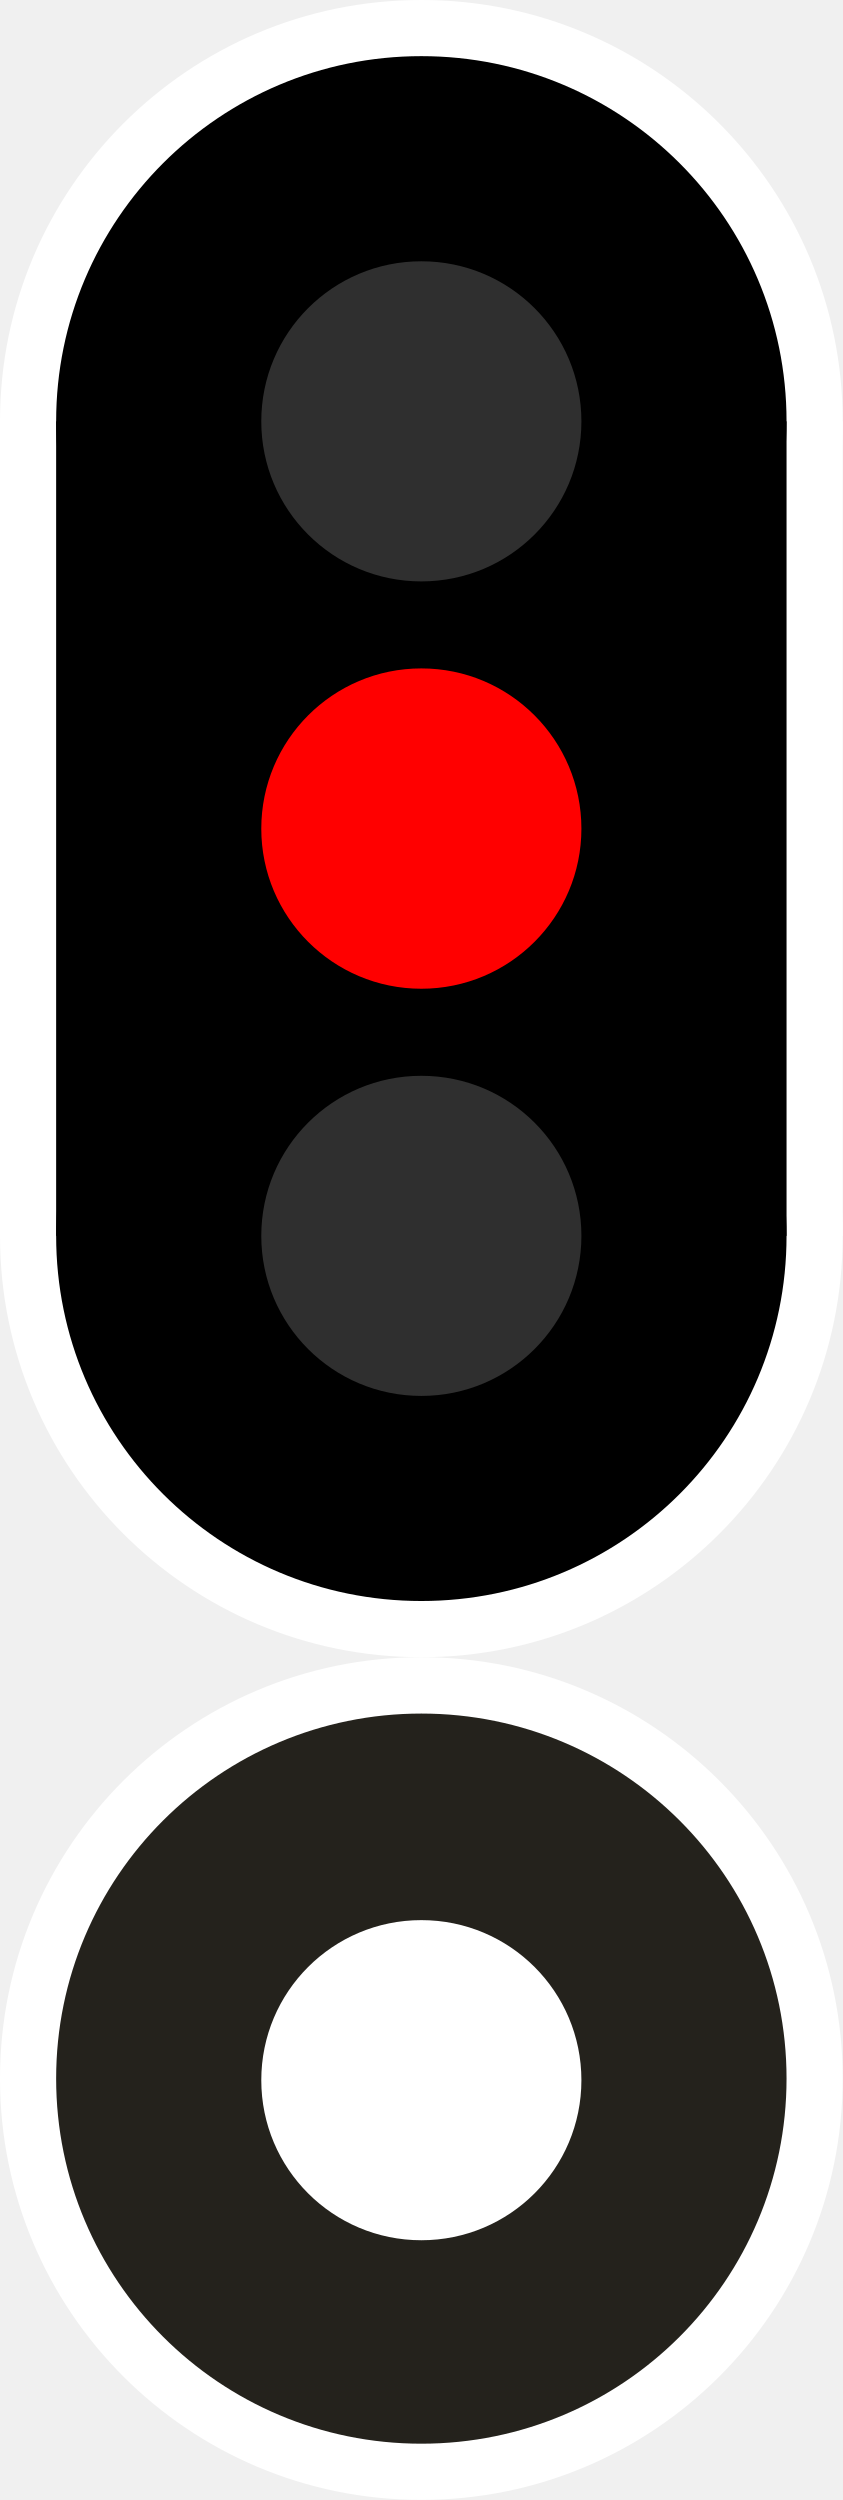
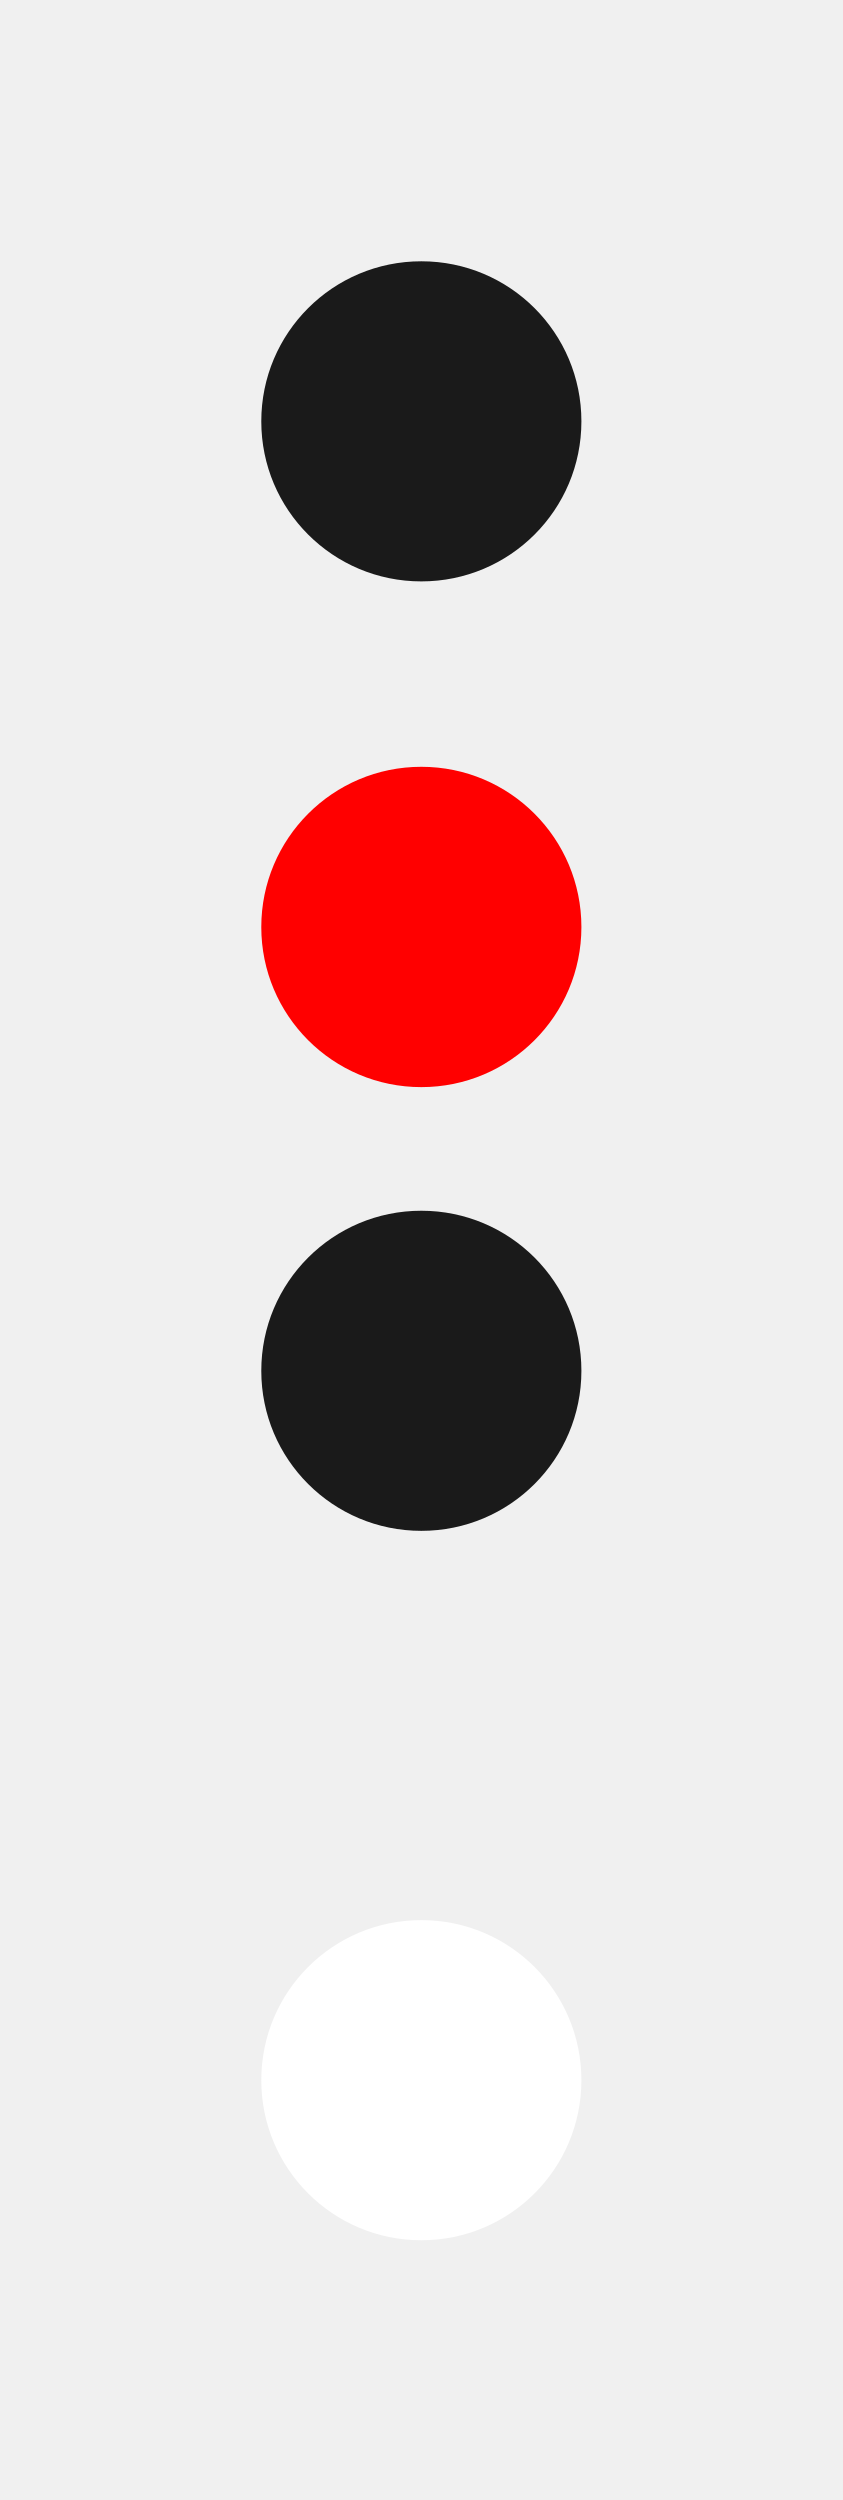
- <svg xmlns="http://www.w3.org/2000/svg" width="16" height="47.467" viewBox="0 0 16 47.467">
-   <path fill-rule="nonzero" fill="rgb(100%, 100%, 100%)" fill-opacity="1" d="M 16 8 C 16 12.418 12.418 16 8 16 C 3.582 16 0 12.418 0 8 C 0 3.582 3.582 0 8 0 C 12.418 0 16 3.582 16 8 Z M 16 8 " />
-   <path fill-rule="nonzero" fill="rgb(100%, 100%, 100%)" fill-opacity="1" d="M 16 23.465 C 16 27.887 12.418 31.465 8 31.465 C 3.582 31.465 0 27.887 0 23.465 C 0 19.047 3.582 15.465 8 15.465 C 12.418 15.465 16 19.047 16 23.465 Z M 16 23.465 " />
-   <path fill-rule="nonzero" fill="rgb(100%, 100%, 100%)" fill-opacity="1" d="M 0 8 L 16 8 L 16 23.465 L 0 23.465 Z M 0 8 " />
-   <path fill-rule="nonzero" fill="rgb(0%, 0%, 0%)" fill-opacity="1" d="M 14.934 8 C 14.934 11.828 11.828 14.934 8 14.934 C 4.172 14.934 1.066 11.828 1.066 8 C 1.066 4.172 4.172 1.066 8 1.066 C 11.828 1.066 14.934 4.172 14.934 8 Z M 14.934 8 " />
-   <path fill-rule="nonzero" fill="rgb(0%, 0%, 0%)" fill-opacity="1" d="M 14.934 23.465 C 14.934 27.297 11.828 30.398 8 30.398 C 4.172 30.398 1.066 27.297 1.066 23.465 C 1.066 19.637 4.172 16.535 8 16.535 C 11.828 16.535 14.934 19.637 14.934 23.465 Z M 14.934 23.465 " />
-   <path fill-rule="nonzero" fill="rgb(0%, 0%, 0%)" fill-opacity="1" d="M 1.066 8 L 14.934 8 L 14.934 23.465 L 1.066 23.465 Z M 1.066 8 " />
-   <path fill-rule="nonzero" fill="rgb(18.431%, 18.431%, 18.431%)" fill-opacity="1" d="M 11.039 8 C 11.039 9.68 9.68 11.039 8 11.039 C 6.32 11.039 4.961 9.68 4.961 8 C 4.961 6.32 6.32 4.961 8 4.961 C 9.68 4.961 11.039 6.32 11.039 8 Z M 11.039 8 " />
-   <path fill-rule="nonzero" fill="rgb(100%, 100%, 100%)" fill-opacity="1" d="M 16 39.465 C 16 43.887 12.418 47.465 8 47.465 C 3.582 47.465 0 43.887 0 39.465 C 0 35.047 3.582 31.465 8 31.465 C 12.418 31.465 16 35.047 16 39.465 Z M 16 39.465 " />
-   <path fill-rule="nonzero" fill="rgb(14.118%, 13.333%, 10.98%)" fill-opacity="1" d="M 14.934 39.465 C 14.934 43.297 11.828 46.398 8 46.398 C 4.172 46.398 1.066 43.297 1.066 39.465 C 1.066 35.637 4.172 32.535 8 32.535 C 11.828 32.535 14.934 35.637 14.934 39.465 Z M 14.934 39.465 " />
-   <path fill-rule="nonzero" fill="rgb(100%, 100%, 100%)" fill-opacity="1" d="M 11.039 39.496 C 11.039 41.176 9.68 42.535 8 42.535 C 6.32 42.535 4.961 41.176 4.961 39.496 C 4.961 37.816 6.32 36.457 8 36.457 C 9.68 36.457 11.039 37.816 11.039 39.496 Z M 11.039 39.496 " />
-   <path fill-rule="nonzero" fill="rgb(100%, 0%, 0%)" fill-opacity="1" d="M 11.039 15.734 C 11.039 17.41 9.68 18.773 8 18.773 C 6.32 18.773 4.961 17.41 4.961 15.734 C 4.961 14.055 6.32 12.691 8 12.691 C 9.68 12.691 11.039 14.055 11.039 15.734 Z M 11.039 15.734 " />
-   <path fill-rule="nonzero" fill="rgb(18.431%, 18.431%, 18.431%)" fill-opacity="1" d="M 11.039 23.465 C 11.039 25.145 9.68 26.504 8 26.504 C 6.32 26.504 4.961 25.145 4.961 23.465 C 4.961 21.785 6.32 20.426 8 20.426 C 9.68 20.426 11.039 21.785 11.039 23.465 Z M 11.039 23.465 " />
+ <svg xmlns="http://www.w3.org/2000/svg" width="16" height="47.467" viewBox="0 0 16 47.467" version="1.1" id="svg12">
+   <defs id="defs12" />
+   <g id="g14" style="display:none">
+     <g id="g12">
+       <path fill-rule="nonzero" fill="#ffffff" fill-opacity="1" d="m 16,8 c 0,4.418 -3.582,8 -8,8 C 3.582,16 0,12.418 0,8 0,3.582 3.582,0 8,0 c 4.418,0 8,3.582 8,8 z m 0,0" id="path1" />
+       <path fill-rule="nonzero" fill="#ffffff" fill-opacity="1" d="m 16,23.465 c 0,4.422 -3.582,8 -8,8 -4.418,0 -8,-3.578 -8,-8 0,-4.418 3.582,-8 8,-8 4.418,0 8,3.582 8,8 z m 0,0" id="path2" />
+       <path fill-rule="nonzero" fill="#ffffff" fill-opacity="1" d="M 0,8 H 16 V 23.465 H 0 Z m 0,0" id="path3" />
+       <path fill-rule="nonzero" fill="#000000" fill-opacity="1" d="m 14.934,8 c 0,3.828 -3.105,6.934 -6.934,6.934 C 4.172,14.934 1.066,11.828 1.066,8 1.066,4.172 4.172,1.066 8,1.066 c 3.828,0 6.934,3.105 6.934,6.934 z m 0,0" id="path4" />
+       <path fill-rule="nonzero" fill="#000000" fill-opacity="1" d="m 14.934,23.465 c 0,3.832 -3.105,6.934 -6.934,6.934 -3.828,0 -6.934,-3.102 -6.934,-6.934 0,-3.828 3.105,-6.93 6.934,-6.93 3.828,0 6.934,3.102 6.934,6.93 z m 0,0" id="path5" />
+       <path fill-rule="nonzero" fill="#000000" fill-opacity="1" d="M 1.066,8 H 14.934 V 23.465 H 1.066 Z m 0,0" id="path6" />
+     </g>
+     <g id="g13">
+       <path fill-rule="nonzero" fill="#ffffff" fill-opacity="1" d="m 16,39.465 c 0,4.422 -3.582,8 -8,8 -4.418,0 -8,-3.578 -8,-8 0,-4.418 3.582,-8 8,-8 4.418,0 8,3.582 8,8 z m 0,0" id="path10" />
+       <path fill-rule="nonzero" fill="rgb(14.118%, 13.333%, 10.98%)" fill-opacity="1" d="m 14.934,39.465 c 0,3.832 -3.105,6.934 -6.934,6.934 -3.828,0 -6.934,-3.102 -6.934,-6.934 0,-3.828 3.105,-6.93 6.934,-6.93 3.828,0 6.934,3.102 6.934,6.93 z m 0,0" id="path11" style="fill:#000000" />
+     </g>
+   </g>
+   <g id="g15" style="display:inline">
+     <path fill-rule="nonzero" fill="#00ff00" fill-opacity="1" d="M 11.039,8 C 11.039,9.68 9.68,11.039 8,11.039 6.32,11.039 4.961,9.68 4.961,8 4.961,6.32 6.32,4.961 8,4.961 c 1.68,0 3.039,1.359 3.039,3.039 z m 0,0" id="path7" style="display:none" />
+     <path fill-rule="nonzero" fill="#ff0000" fill-opacity="1" d="m 11.039,17.602 c 0,1.676 -1.359,3.039 -3.039,3.039 -1.68,0 -3.039,-1.363 -3.039,-3.039 0,-1.68 1.359,-3.043 3.039,-3.043 1.68,0 3.039,1.363 3.039,3.043 z m 0,0" id="path8" style="display:inline" />
+     <path fill-rule="nonzero" fill="#ffff00" fill-opacity="1" d="m 11.039,26.027 c 0,1.68 -1.359,3.039 -3.039,3.039 -1.68,0 -3.039,-1.359 -3.039,-3.039 0,-1.68 1.359,-3.039 3.039,-3.039 1.68,0 3.039,1.359 3.039,3.039 z m 0,0" id="path9" style="display:none" />
+     <path fill-rule="nonzero" fill="#ffffff" fill-opacity="1" d="m 11.039,39.496 c 0,1.68 -1.359,3.039 -3.039,3.039 -1.68,0 -3.039,-1.359 -3.039,-3.039 0,-1.68 1.359,-3.039 3.039,-3.039 1.68,0 3.039,1.359 3.039,3.039 z m 0,0" id="path12" style="display:inline" />
+     <path fill-rule="nonzero" fill="#00ff00" fill-opacity="1" d="M 11.039,8 C 11.039,9.68 9.68,11.039 8,11.039 6.32,11.039 4.961,9.68 4.961,8 4.961,6.32 6.32,4.961 8,4.961 c 1.68,0 3.039,1.359 3.039,3.039 z m 0,0" id="path7-6" style="display:inline;fill:#1a1a1a" />
+     <path fill-rule="nonzero" fill="#ff0000" fill-opacity="1" d="m 11.039,17.602 c 0,1.676 -1.359,3.039 -3.039,3.039 -1.68,0 -3.039,-1.363 -3.039,-3.039 0,-1.68 1.359,-3.043 3.039,-3.043 1.68,0 3.039,1.363 3.039,3.043 z m 0,0" id="path8-7" style="display:none;fill:#1a1a1a" />
+     <path fill-rule="nonzero" fill="#ffff00" fill-opacity="1" d="m 11.039,26.027 c 0,1.68 -1.359,3.039 -3.039,3.039 -1.68,0 -3.039,-1.359 -3.039,-3.039 0,-1.68 1.359,-3.039 3.039,-3.039 1.68,0 3.039,1.359 3.039,3.039 z m 0,0" id="path9-5" style="display:inline;fill:#1a1a1a" />
+     <path fill-rule="nonzero" fill="#ffffff" fill-opacity="1" d="m 11.039,39.496 c 0,1.68 -1.359,3.039 -3.039,3.039 -1.68,0 -3.039,-1.359 -3.039,-3.039 0,-1.68 1.359,-3.039 3.039,-3.039 1.68,0 3.039,1.359 3.039,3.039 z m 0,0" id="path12-3" style="display:none;fill:#1a1a1a" />
+   </g>
</svg>
